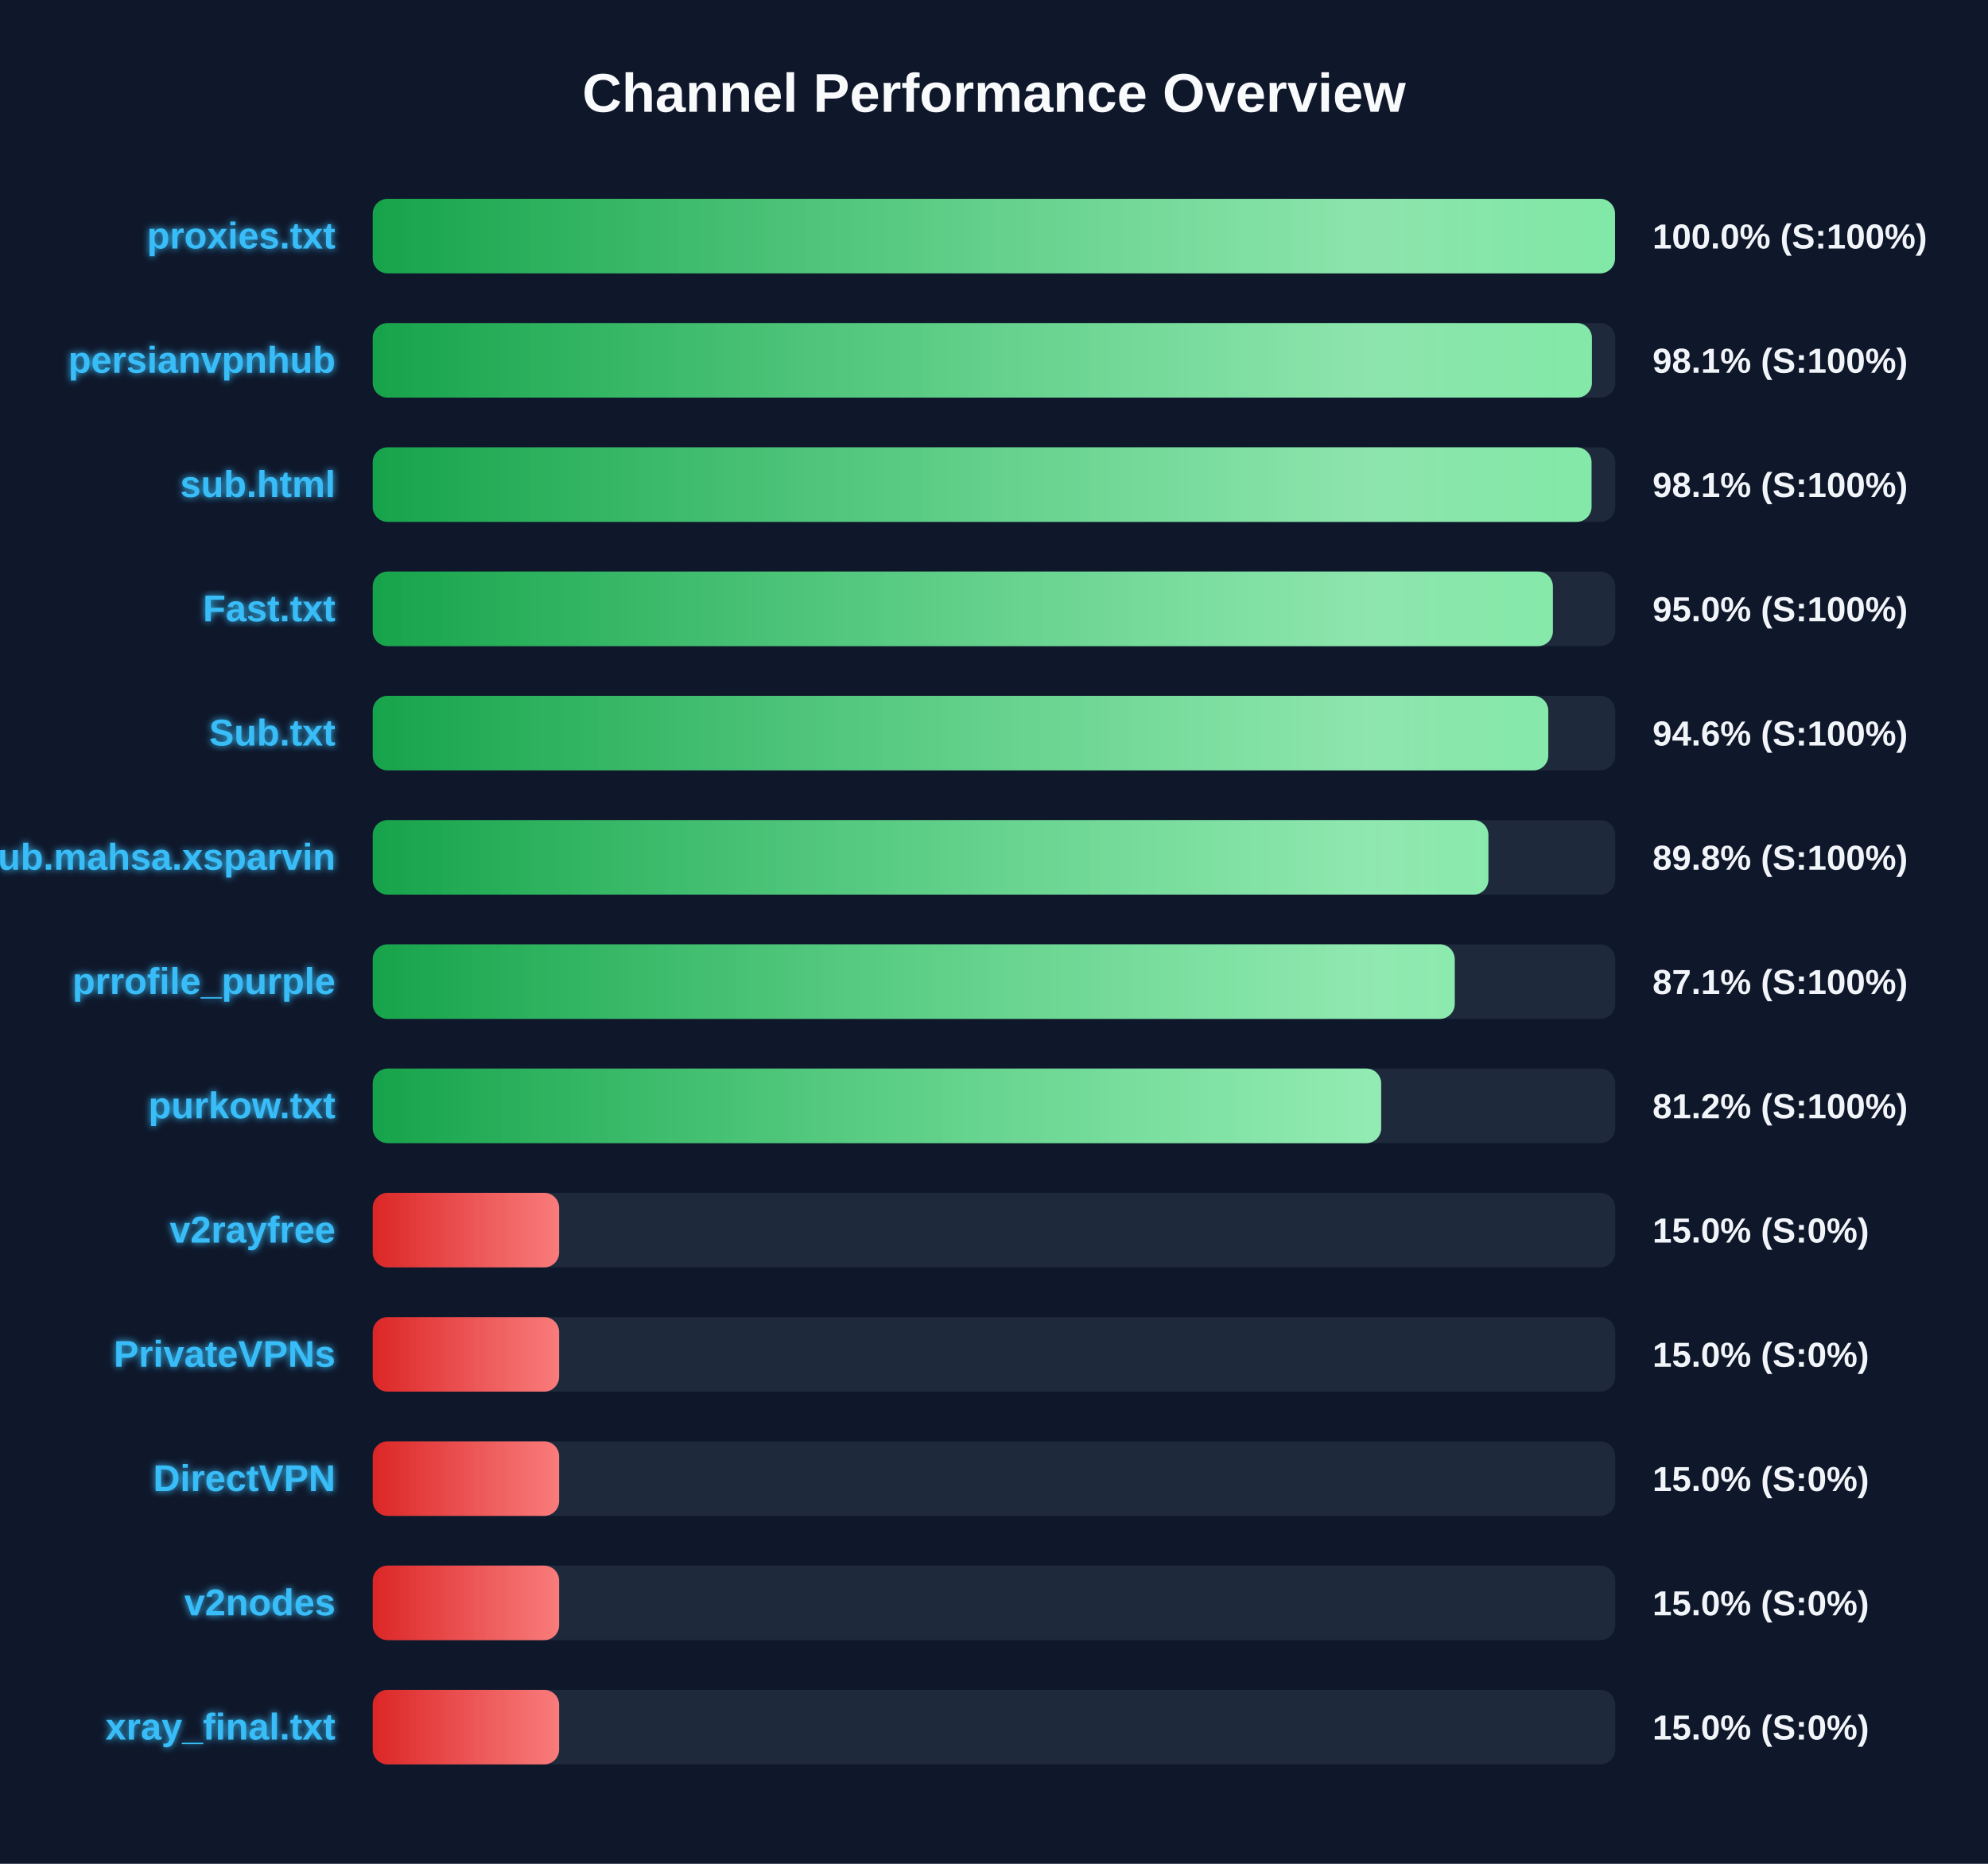
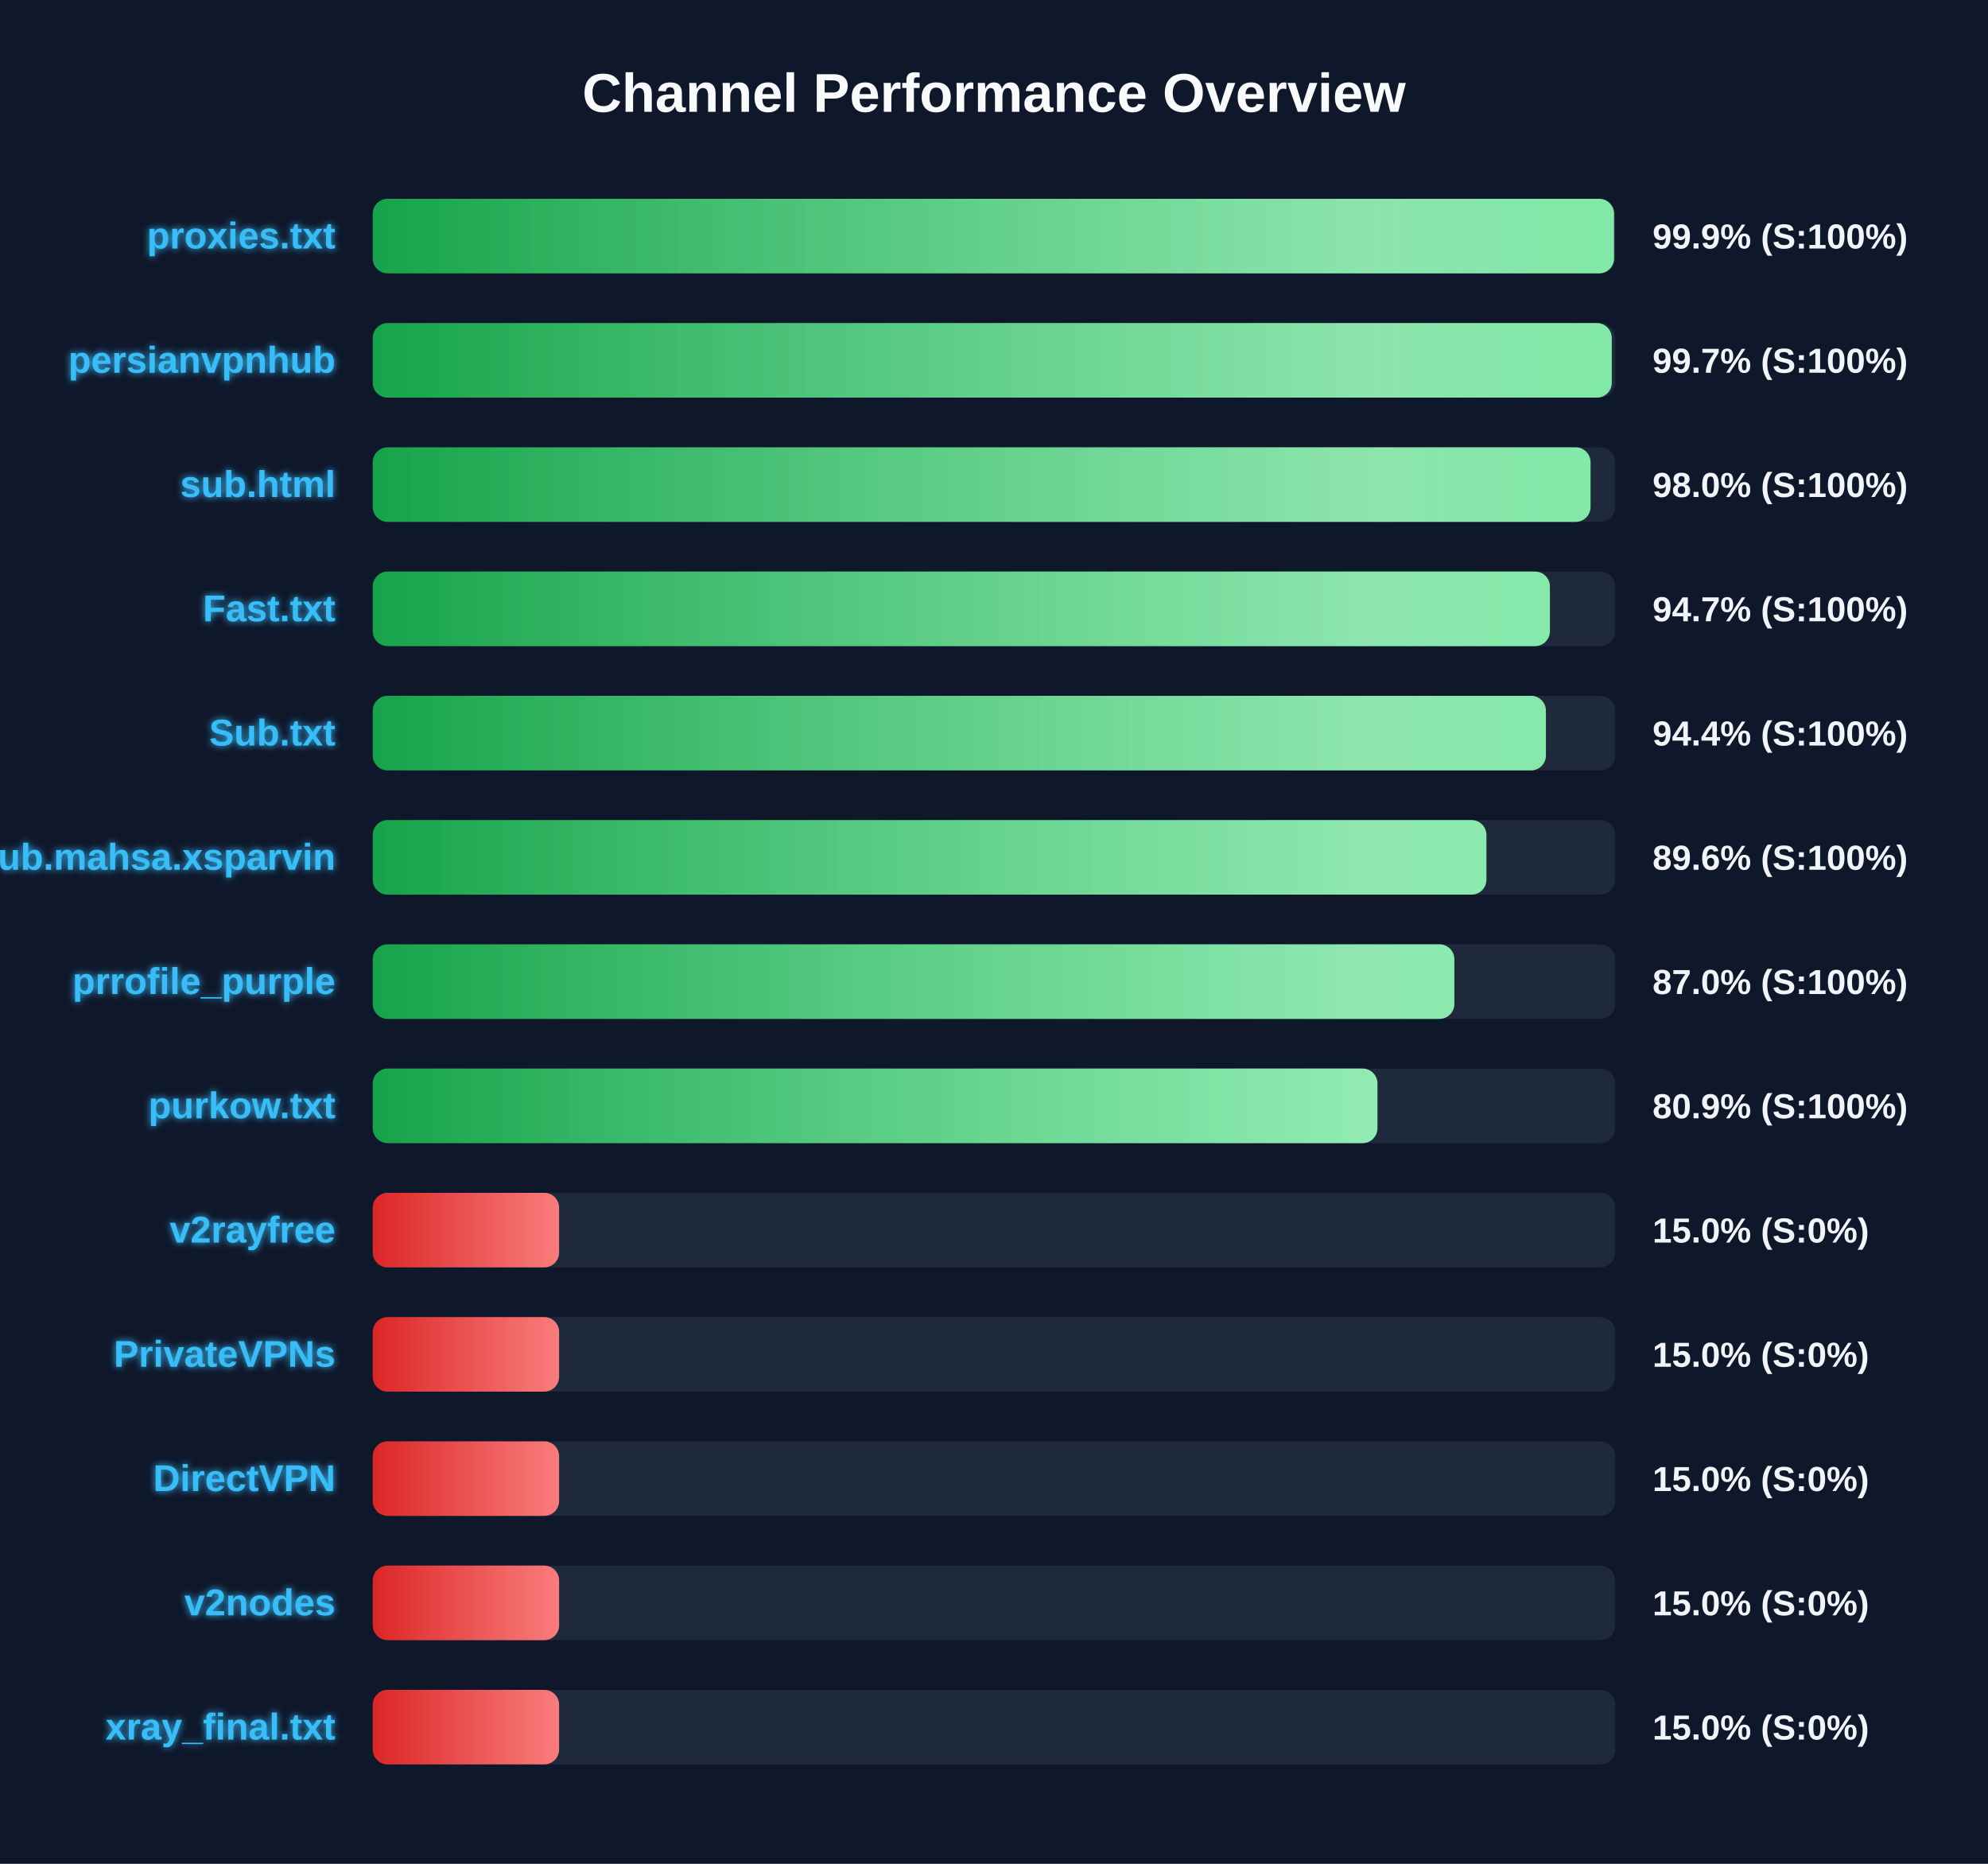
<svg xmlns="http://www.w3.org/2000/svg" width="800" height="750" version="1.1">
  <defs>
    <linearGradient id="grad-green" x1="0%" y1="0%" x2="100%" y2="0%">
      <stop offset="0%" stop-color="#16a34a" />
      <stop offset="100%" stop-color="#4ade80" />
    </linearGradient>
    <linearGradient id="grad-yellow" x1="0%" y1="0%" x2="100%" y2="0%">
      <stop offset="0%" stop-color="#ca8a04" />
      <stop offset="100%" stop-color="#fde047" />
    </linearGradient>
    <linearGradient id="grad-red" x1="0%" y1="0%" x2="100%" y2="0%">
      <stop offset="0%" stop-color="#dc2626" />
      <stop offset="100%" stop-color="#f87171" />
    </linearGradient>
    <linearGradient id="shimmer" x1="0%" y1="0%" x2="100%" y2="0%">
      <stop offset="0%" stop-color="rgba(255,255,255,0)" />
      <stop offset="50%" stop-color="rgba(255,255,255,0.4)" />
      <stop offset="100%" stop-color="rgba(255,255,255,0)" />
    </linearGradient>
    <filter id="glow" x="-20%" y="-20%" width="140%" height="140%">
      <feGaussianBlur stdDeviation="1.5" result="blur" />
      <feComposite in="SourceGraphic" in2="blur" operator="over" />
    </filter>
  </defs>
  <style>
        .bg-rect { fill: #0f172a; }
        .title { font: bold 22px 'Segoe UI', Arial, sans-serif; fill: #f8fafc; }
        .row { font: bold 15px 'Segoe UI', Arial, sans-serif; fill: #38bdf8; filter: url(#glow); }
        .score { font: bold 14px 'Segoe UI', Arial, sans-serif; fill: #f1f5f9; }
        @keyframes shimmer-anim {
            0% { transform: translateX(-100%); }
            100% { transform: translateX(200%); }
        }
        .shimmer-rect {
            animation: shimmer-anim 2.5s infinite linear;
        }
    </style>
  <rect width="100%" height="100%" class="bg-rect" />
  <text x="400" y="45" text-anchor="middle" class="title">Channel Performance Overview</text>
  <rect x="150" y="80" width="500" height="30" fill="#1e293b" rx="6" />
  <clipPath id="clip-0">
-     <rect x="150" y="80" width="499.9" height="30" rx="6" />
+     <rect x="150" y="80" width="499.5" height="30" rx="6" />
  </clipPath>
-   <rect x="150" y="80" width="499.9" height="30" fill="url(#grad-green)" rx="6" />
+   <rect x="150" y="80" width="499.5" height="30" fill="url(#grad-green)" rx="6" />
  <g clip-path="url(#clip-0)">
    <rect x="150" y="80" width="100%" height="30" fill="url(#shimmer)" class="shimmer-rect" />
  </g>
  <text x="135" y="100" text-anchor="end" class="row">proxies.txt</text>
-   <text x="665" y="100" text-anchor="start" class="score">100.0% (S:100%)</text>
+   <text x="665" y="100" text-anchor="start" class="score">99.9% (S:100%)</text>
  <rect x="150" y="130" width="500" height="30" fill="#1e293b" rx="6" />
  <clipPath id="clip-1">
-     <rect x="150" y="130" width="490.6" height="30" rx="6" />
+     <rect x="150" y="130" width="498.6" height="30" rx="6" />
  </clipPath>
-   <rect x="150" y="130" width="490.6" height="30" fill="url(#grad-green)" rx="6" />
+   <rect x="150" y="130" width="498.6" height="30" fill="url(#grad-green)" rx="6" />
  <g clip-path="url(#clip-1)">
    <rect x="150" y="130" width="100%" height="30" fill="url(#shimmer)" class="shimmer-rect" />
  </g>
  <text x="135" y="150" text-anchor="end" class="row">persianvpnhub</text>
-   <text x="665" y="150" text-anchor="start" class="score">98.1% (S:100%)</text>
+   <text x="665" y="150" text-anchor="start" class="score">99.7% (S:100%)</text>
  <rect x="150" y="180" width="500" height="30" fill="#1e293b" rx="6" />
  <clipPath id="clip-2">
-     <rect x="150" y="180" width="490.45" height="30" rx="6" />
+     <rect x="150" y="180" width="490.05" height="30" rx="6" />
  </clipPath>
-   <rect x="150" y="180" width="490.45" height="30" fill="url(#grad-green)" rx="6" />
+   <rect x="150" y="180" width="490.05" height="30" fill="url(#grad-green)" rx="6" />
  <g clip-path="url(#clip-2)">
    <rect x="150" y="180" width="100%" height="30" fill="url(#shimmer)" class="shimmer-rect" />
  </g>
  <text x="135" y="200" text-anchor="end" class="row">sub.html</text>
-   <text x="665" y="200" text-anchor="start" class="score">98.1% (S:100%)</text>
+   <text x="665" y="200" text-anchor="start" class="score">98.0% (S:100%)</text>
  <rect x="150" y="230" width="500" height="30" fill="#1e293b" rx="6" />
  <clipPath id="clip-3">
-     <rect x="150" y="230" width="474.9" height="30" rx="6" />
+     <rect x="150" y="230" width="473.7" height="30" rx="6" />
  </clipPath>
-   <rect x="150" y="230" width="474.9" height="30" fill="url(#grad-green)" rx="6" />
+   <rect x="150" y="230" width="473.7" height="30" fill="url(#grad-green)" rx="6" />
  <g clip-path="url(#clip-3)">
    <rect x="150" y="230" width="100%" height="30" fill="url(#shimmer)" class="shimmer-rect" />
  </g>
  <text x="135" y="250" text-anchor="end" class="row">Fast.txt</text>
-   <text x="665" y="250" text-anchor="start" class="score">95.0% (S:100%)</text>
+   <text x="665" y="250" text-anchor="start" class="score">94.7% (S:100%)</text>
  <rect x="150" y="280" width="500" height="30" fill="#1e293b" rx="6" />
  <clipPath id="clip-4">
-     <rect x="150" y="280" width="473.05" height="30" rx="6" />
+     <rect x="150" y="280" width="472.1" height="30" rx="6" />
  </clipPath>
-   <rect x="150" y="280" width="473.05" height="30" fill="url(#grad-green)" rx="6" />
+   <rect x="150" y="280" width="472.1" height="30" fill="url(#grad-green)" rx="6" />
  <g clip-path="url(#clip-4)">
    <rect x="150" y="280" width="100%" height="30" fill="url(#shimmer)" class="shimmer-rect" />
  </g>
  <text x="135" y="300" text-anchor="end" class="row">Sub.txt</text>
-   <text x="665" y="300" text-anchor="start" class="score">94.6% (S:100%)</text>
+   <text x="665" y="300" text-anchor="start" class="score">94.4% (S:100%)</text>
  <rect x="150" y="330" width="500" height="30" fill="#1e293b" rx="6" />
  <clipPath id="clip-5">
-     <rect x="150" y="330" width="448.95" height="30" rx="6" />
+     <rect x="150" y="330" width="448.15" height="30" rx="6" />
  </clipPath>
-   <rect x="150" y="330" width="448.95" height="30" fill="url(#grad-green)" rx="6" />
+   <rect x="150" y="330" width="448.15" height="30" fill="url(#grad-green)" rx="6" />
  <g clip-path="url(#clip-5)">
    <rect x="150" y="330" width="100%" height="30" fill="url(#shimmer)" class="shimmer-rect" />
  </g>
  <text x="135" y="350" text-anchor="end" class="row">Sub.mahsa.xsparvin</text>
-   <text x="665" y="350" text-anchor="start" class="score">89.8% (S:100%)</text>
+   <text x="665" y="350" text-anchor="start" class="score">89.6% (S:100%)</text>
  <rect x="150" y="380" width="500" height="30" fill="#1e293b" rx="6" />
  <clipPath id="clip-6">
-     <rect x="150" y="380" width="435.4" height="30" rx="6" />
+     <rect x="150" y="380" width="435.25" height="30" rx="6" />
  </clipPath>
-   <rect x="150" y="380" width="435.4" height="30" fill="url(#grad-green)" rx="6" />
+   <rect x="150" y="380" width="435.25" height="30" fill="url(#grad-green)" rx="6" />
  <g clip-path="url(#clip-6)">
    <rect x="150" y="380" width="100%" height="30" fill="url(#shimmer)" class="shimmer-rect" />
  </g>
  <text x="135" y="400" text-anchor="end" class="row">prrofile_purple</text>
-   <text x="665" y="400" text-anchor="start" class="score">87.1% (S:100%)</text>
+   <text x="665" y="400" text-anchor="start" class="score">87.0% (S:100%)</text>
  <rect x="150" y="430" width="500" height="30" fill="#1e293b" rx="6" />
  <clipPath id="clip-7">
-     <rect x="150" y="430" width="405.8" height="30" rx="6" />
+     <rect x="150" y="430" width="404.3" height="30" rx="6" />
  </clipPath>
-   <rect x="150" y="430" width="405.8" height="30" fill="url(#grad-green)" rx="6" />
+   <rect x="150" y="430" width="404.3" height="30" fill="url(#grad-green)" rx="6" />
  <g clip-path="url(#clip-7)">
    <rect x="150" y="430" width="100%" height="30" fill="url(#shimmer)" class="shimmer-rect" />
  </g>
  <text x="135" y="450" text-anchor="end" class="row">purkow.txt</text>
-   <text x="665" y="450" text-anchor="start" class="score">81.2% (S:100%)</text>
+   <text x="665" y="450" text-anchor="start" class="score">80.9% (S:100%)</text>
  <rect x="150" y="480" width="500" height="30" fill="#1e293b" rx="6" />
  <clipPath id="clip-8">
    <rect x="150" y="480" width="75.0" height="30" rx="6" />
  </clipPath>
  <rect x="150" y="480" width="75.0" height="30" fill="url(#grad-red)" rx="6" />
  <g clip-path="url(#clip-8)">
    <rect x="150" y="480" width="100%" height="30" fill="url(#shimmer)" class="shimmer-rect" />
  </g>
  <text x="135" y="500" text-anchor="end" class="row">v2rayfree</text>
  <text x="665" y="500" text-anchor="start" class="score">15.0% (S:0%)</text>
  <rect x="150" y="530" width="500" height="30" fill="#1e293b" rx="6" />
  <clipPath id="clip-9">
    <rect x="150" y="530" width="75.0" height="30" rx="6" />
  </clipPath>
  <rect x="150" y="530" width="75.0" height="30" fill="url(#grad-red)" rx="6" />
  <g clip-path="url(#clip-9)">
    <rect x="150" y="530" width="100%" height="30" fill="url(#shimmer)" class="shimmer-rect" />
  </g>
  <text x="135" y="550" text-anchor="end" class="row">PrivateVPNs</text>
  <text x="665" y="550" text-anchor="start" class="score">15.0% (S:0%)</text>
  <rect x="150" y="580" width="500" height="30" fill="#1e293b" rx="6" />
  <clipPath id="clip-10">
    <rect x="150" y="580" width="75.0" height="30" rx="6" />
  </clipPath>
  <rect x="150" y="580" width="75.0" height="30" fill="url(#grad-red)" rx="6" />
  <g clip-path="url(#clip-10)">
    <rect x="150" y="580" width="100%" height="30" fill="url(#shimmer)" class="shimmer-rect" />
  </g>
  <text x="135" y="600" text-anchor="end" class="row">DirectVPN</text>
  <text x="665" y="600" text-anchor="start" class="score">15.0% (S:0%)</text>
  <rect x="150" y="630" width="500" height="30" fill="#1e293b" rx="6" />
  <clipPath id="clip-11">
    <rect x="150" y="630" width="75.0" height="30" rx="6" />
  </clipPath>
  <rect x="150" y="630" width="75.0" height="30" fill="url(#grad-red)" rx="6" />
  <g clip-path="url(#clip-11)">
    <rect x="150" y="630" width="100%" height="30" fill="url(#shimmer)" class="shimmer-rect" />
  </g>
  <text x="135" y="650" text-anchor="end" class="row">v2nodes</text>
  <text x="665" y="650" text-anchor="start" class="score">15.0% (S:0%)</text>
  <rect x="150" y="680" width="500" height="30" fill="#1e293b" rx="6" />
  <clipPath id="clip-12">
    <rect x="150" y="680" width="75.0" height="30" rx="6" />
  </clipPath>
  <rect x="150" y="680" width="75.0" height="30" fill="url(#grad-red)" rx="6" />
  <g clip-path="url(#clip-12)">
    <rect x="150" y="680" width="100%" height="30" fill="url(#shimmer)" class="shimmer-rect" />
  </g>
  <text x="135" y="700" text-anchor="end" class="row">xray_final.txt</text>
  <text x="665" y="700" text-anchor="start" class="score">15.0% (S:0%)</text>
</svg>
